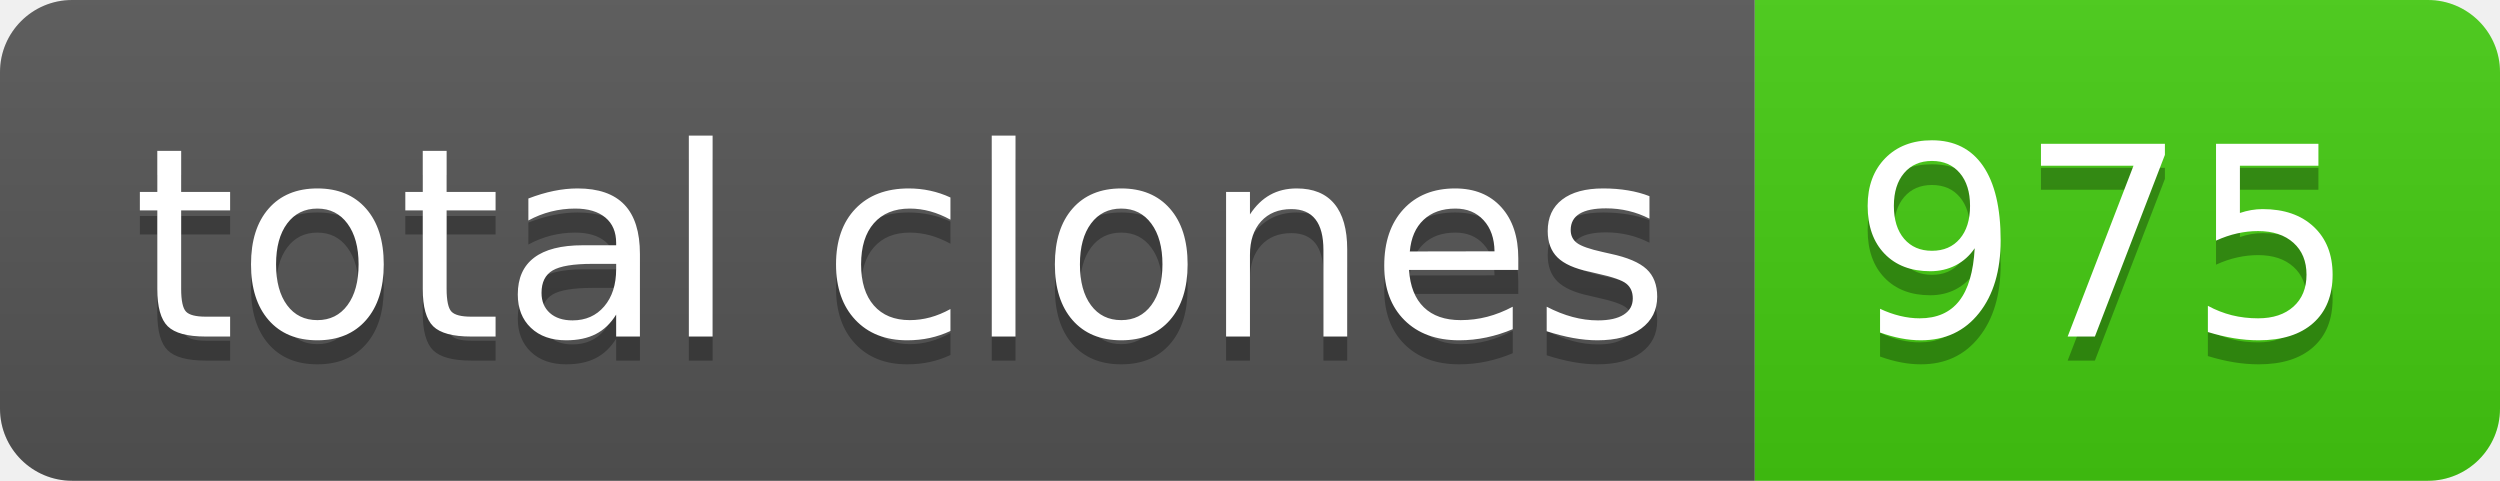
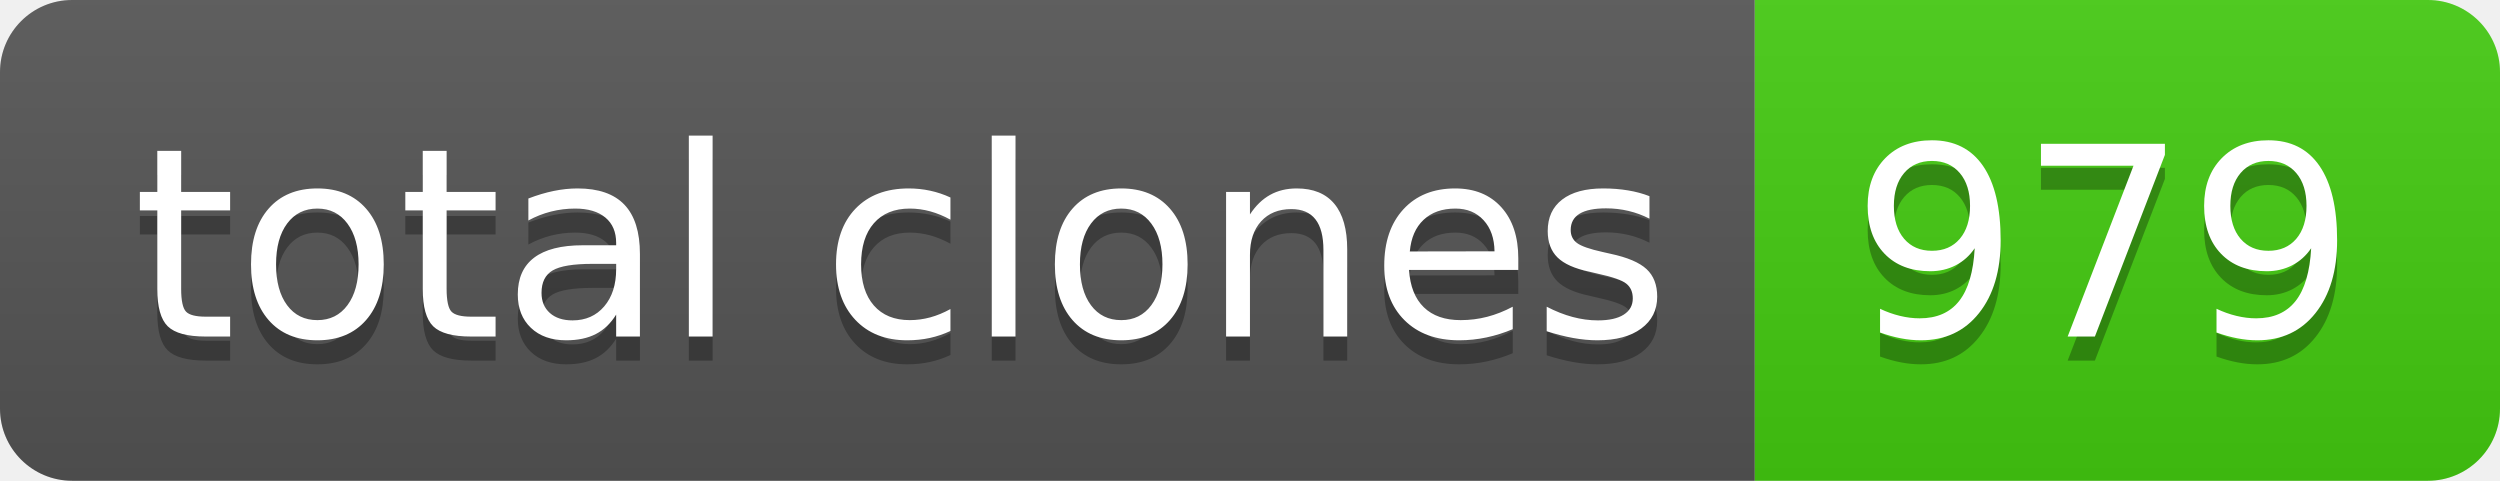
- <svg xmlns="http://www.w3.org/2000/svg" width="104" height="20" role="img" aria-label="total clones: 975">
+ <svg xmlns="http://www.w3.org/2000/svg" width="104" height="20" role="img" aria-label="total clones: 979">
  <linearGradient id="s" x2="0" y2="100%">
    <stop offset="0" stop-color="#bbb" stop-opacity=".1" />
    <stop offset="1" stop-opacity=".1" />
  </linearGradient>
  <clipPath id="r">
    <rect width="104" height="20" rx="3" fill="#fff" />
  </clipPath>
  <g clip-path="url(#r)">
    <rect width="73" height="20" fill="#555" />
    <rect x="73" width="31" height="20" fill="#4c1" />
    <rect width="104" height="20" fill="url(#s)" />
  </g>
  <g fill="#fff" text-anchor="middle" font-family="Verdana,Geneva,DejaVu Sans,sans-serif" text-rendering="geometricPrecision" font-size="110">
    <text aria-hidden="true" x="375" y="150" fill="#010101" fill-opacity=".3" transform="scale(.1)" textLength="630">total clones</text>
    <text x="375" y="140" transform="scale(.1)" fill="#fff" textLength="630">total clones</text>
-     <text aria-hidden="true" x="875" y="150" fill="#010101" fill-opacity=".3" transform="scale(.1)" textLength="210">975</text>
-     <text x="875" y="140" transform="scale(.1)" fill="#fff" textLength="210">975</text>
+     <text aria-hidden="true" x="875" y="150" fill="#010101" fill-opacity=".3" transform="scale(.1)" textLength="210">979</text>
+     <text x="875" y="140" transform="scale(.1)" fill="#fff" textLength="210">979</text>
  </g>
</svg>
